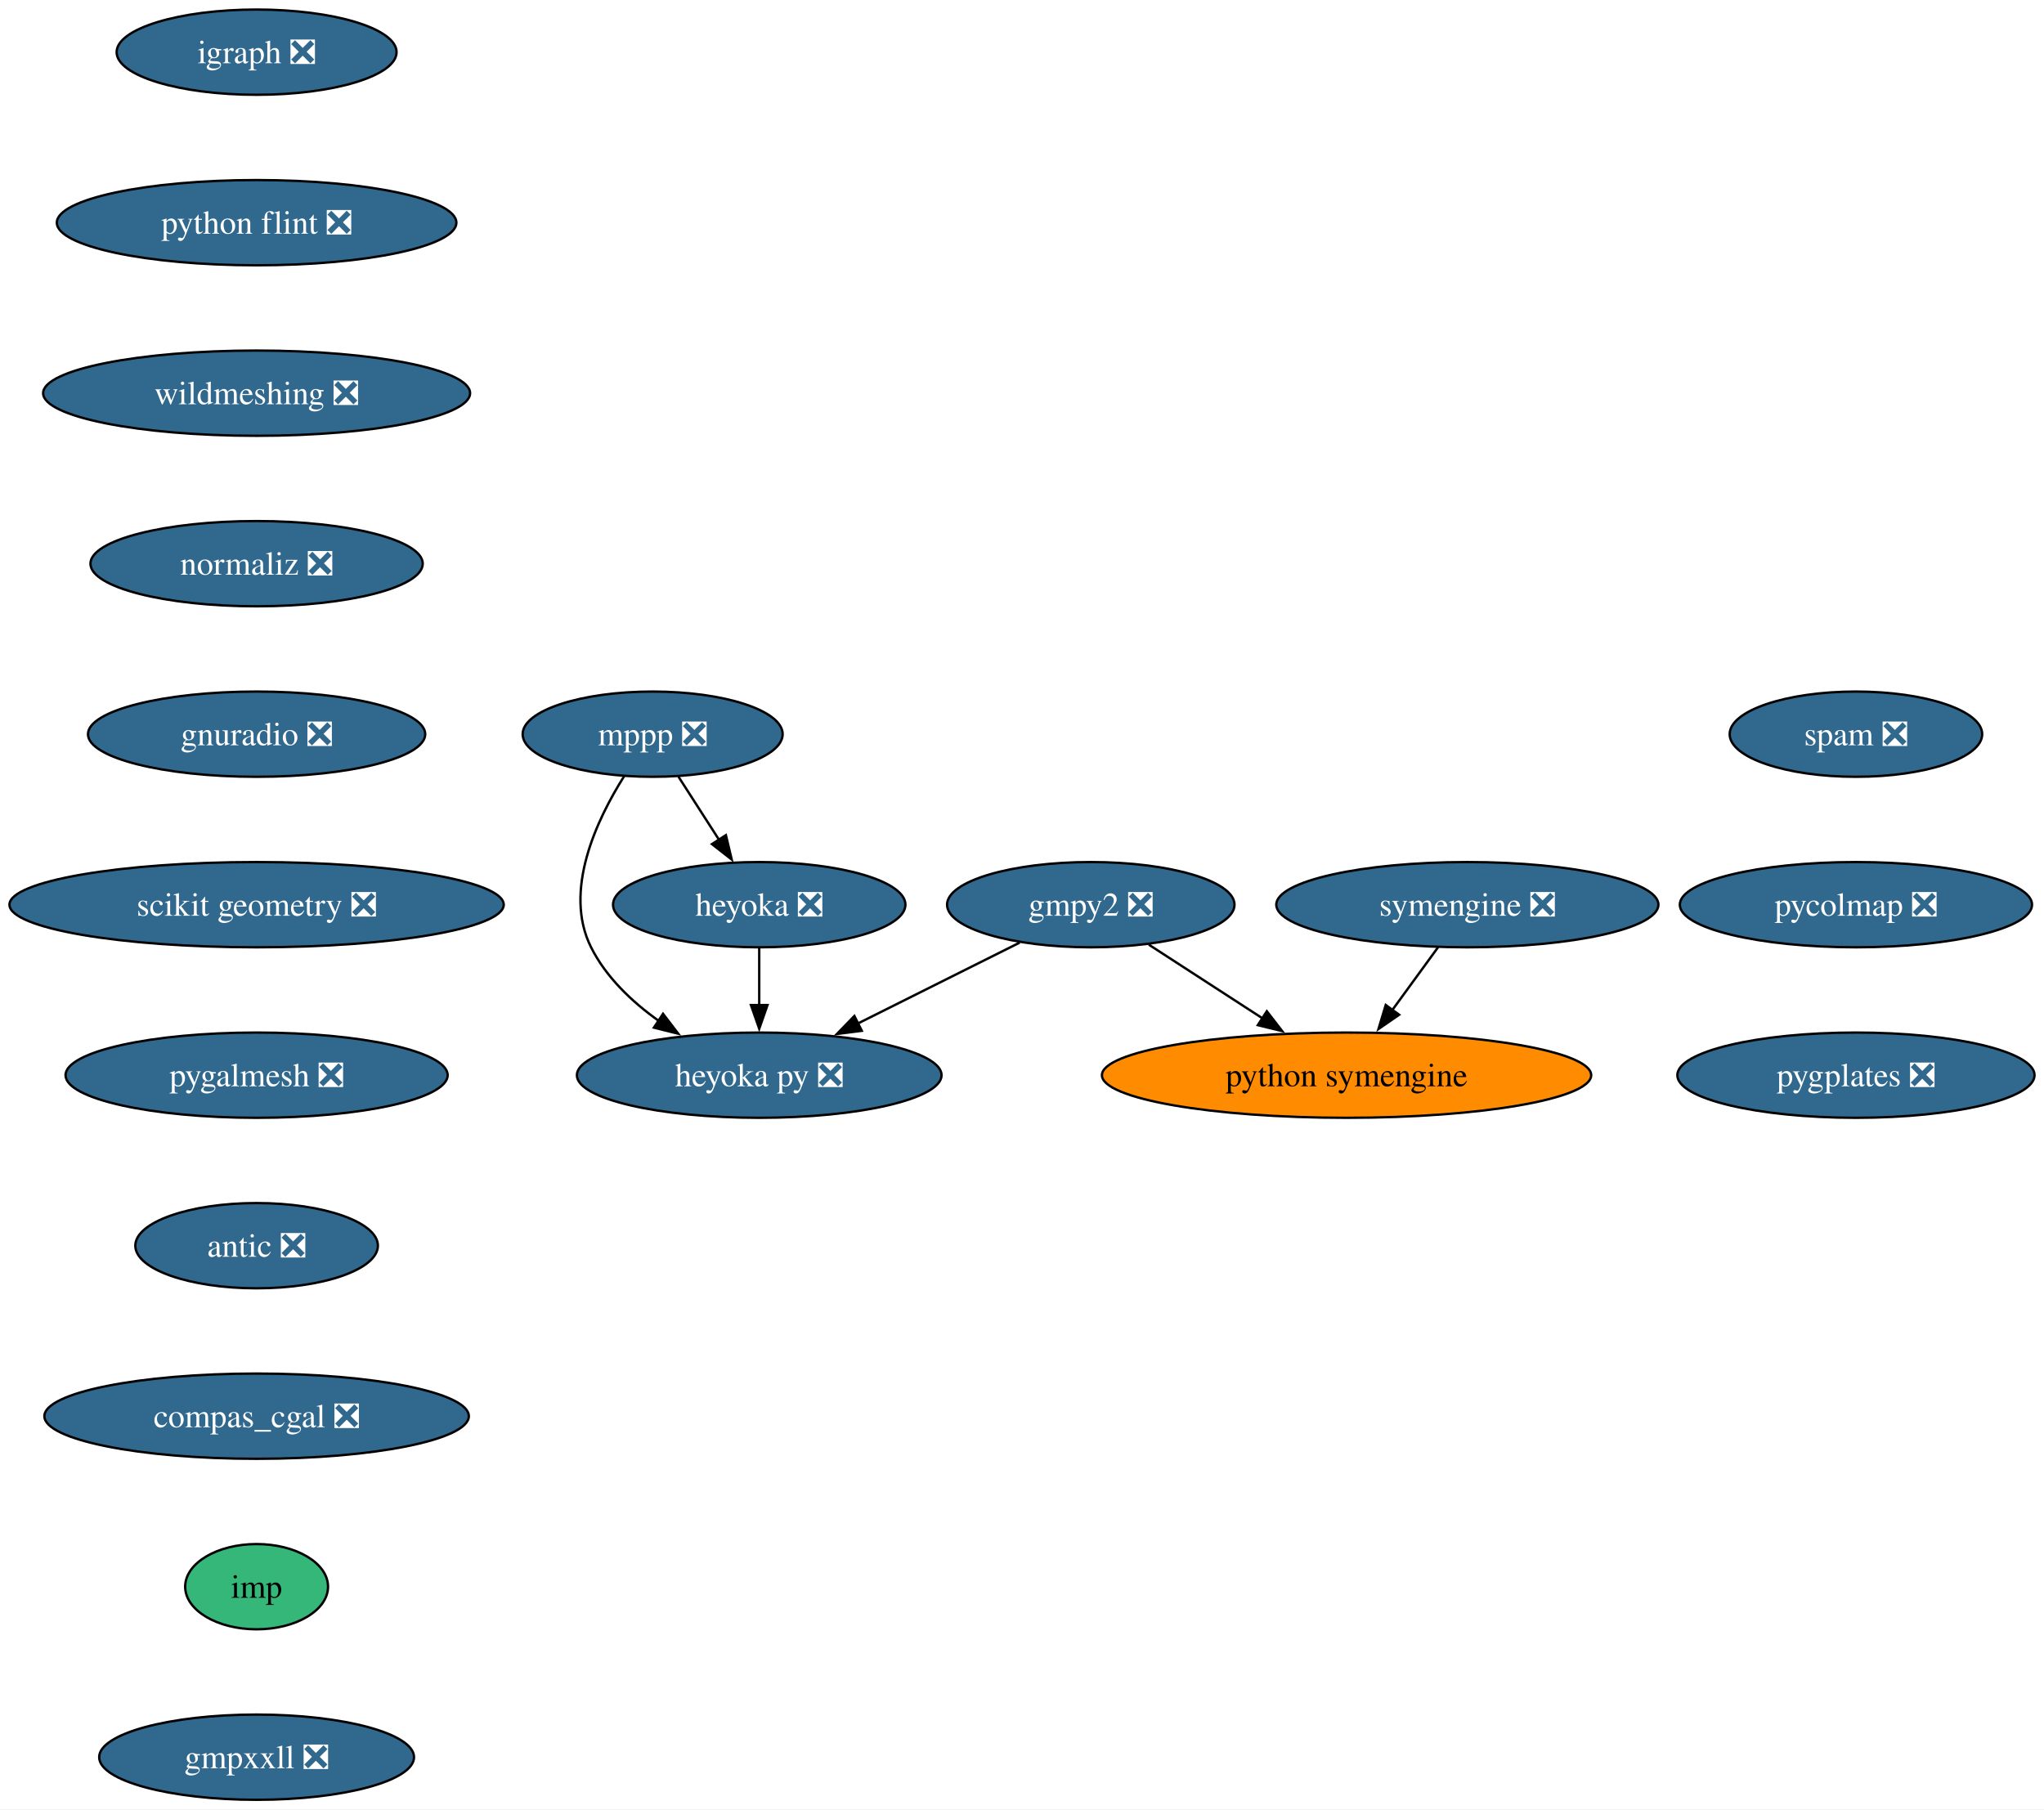
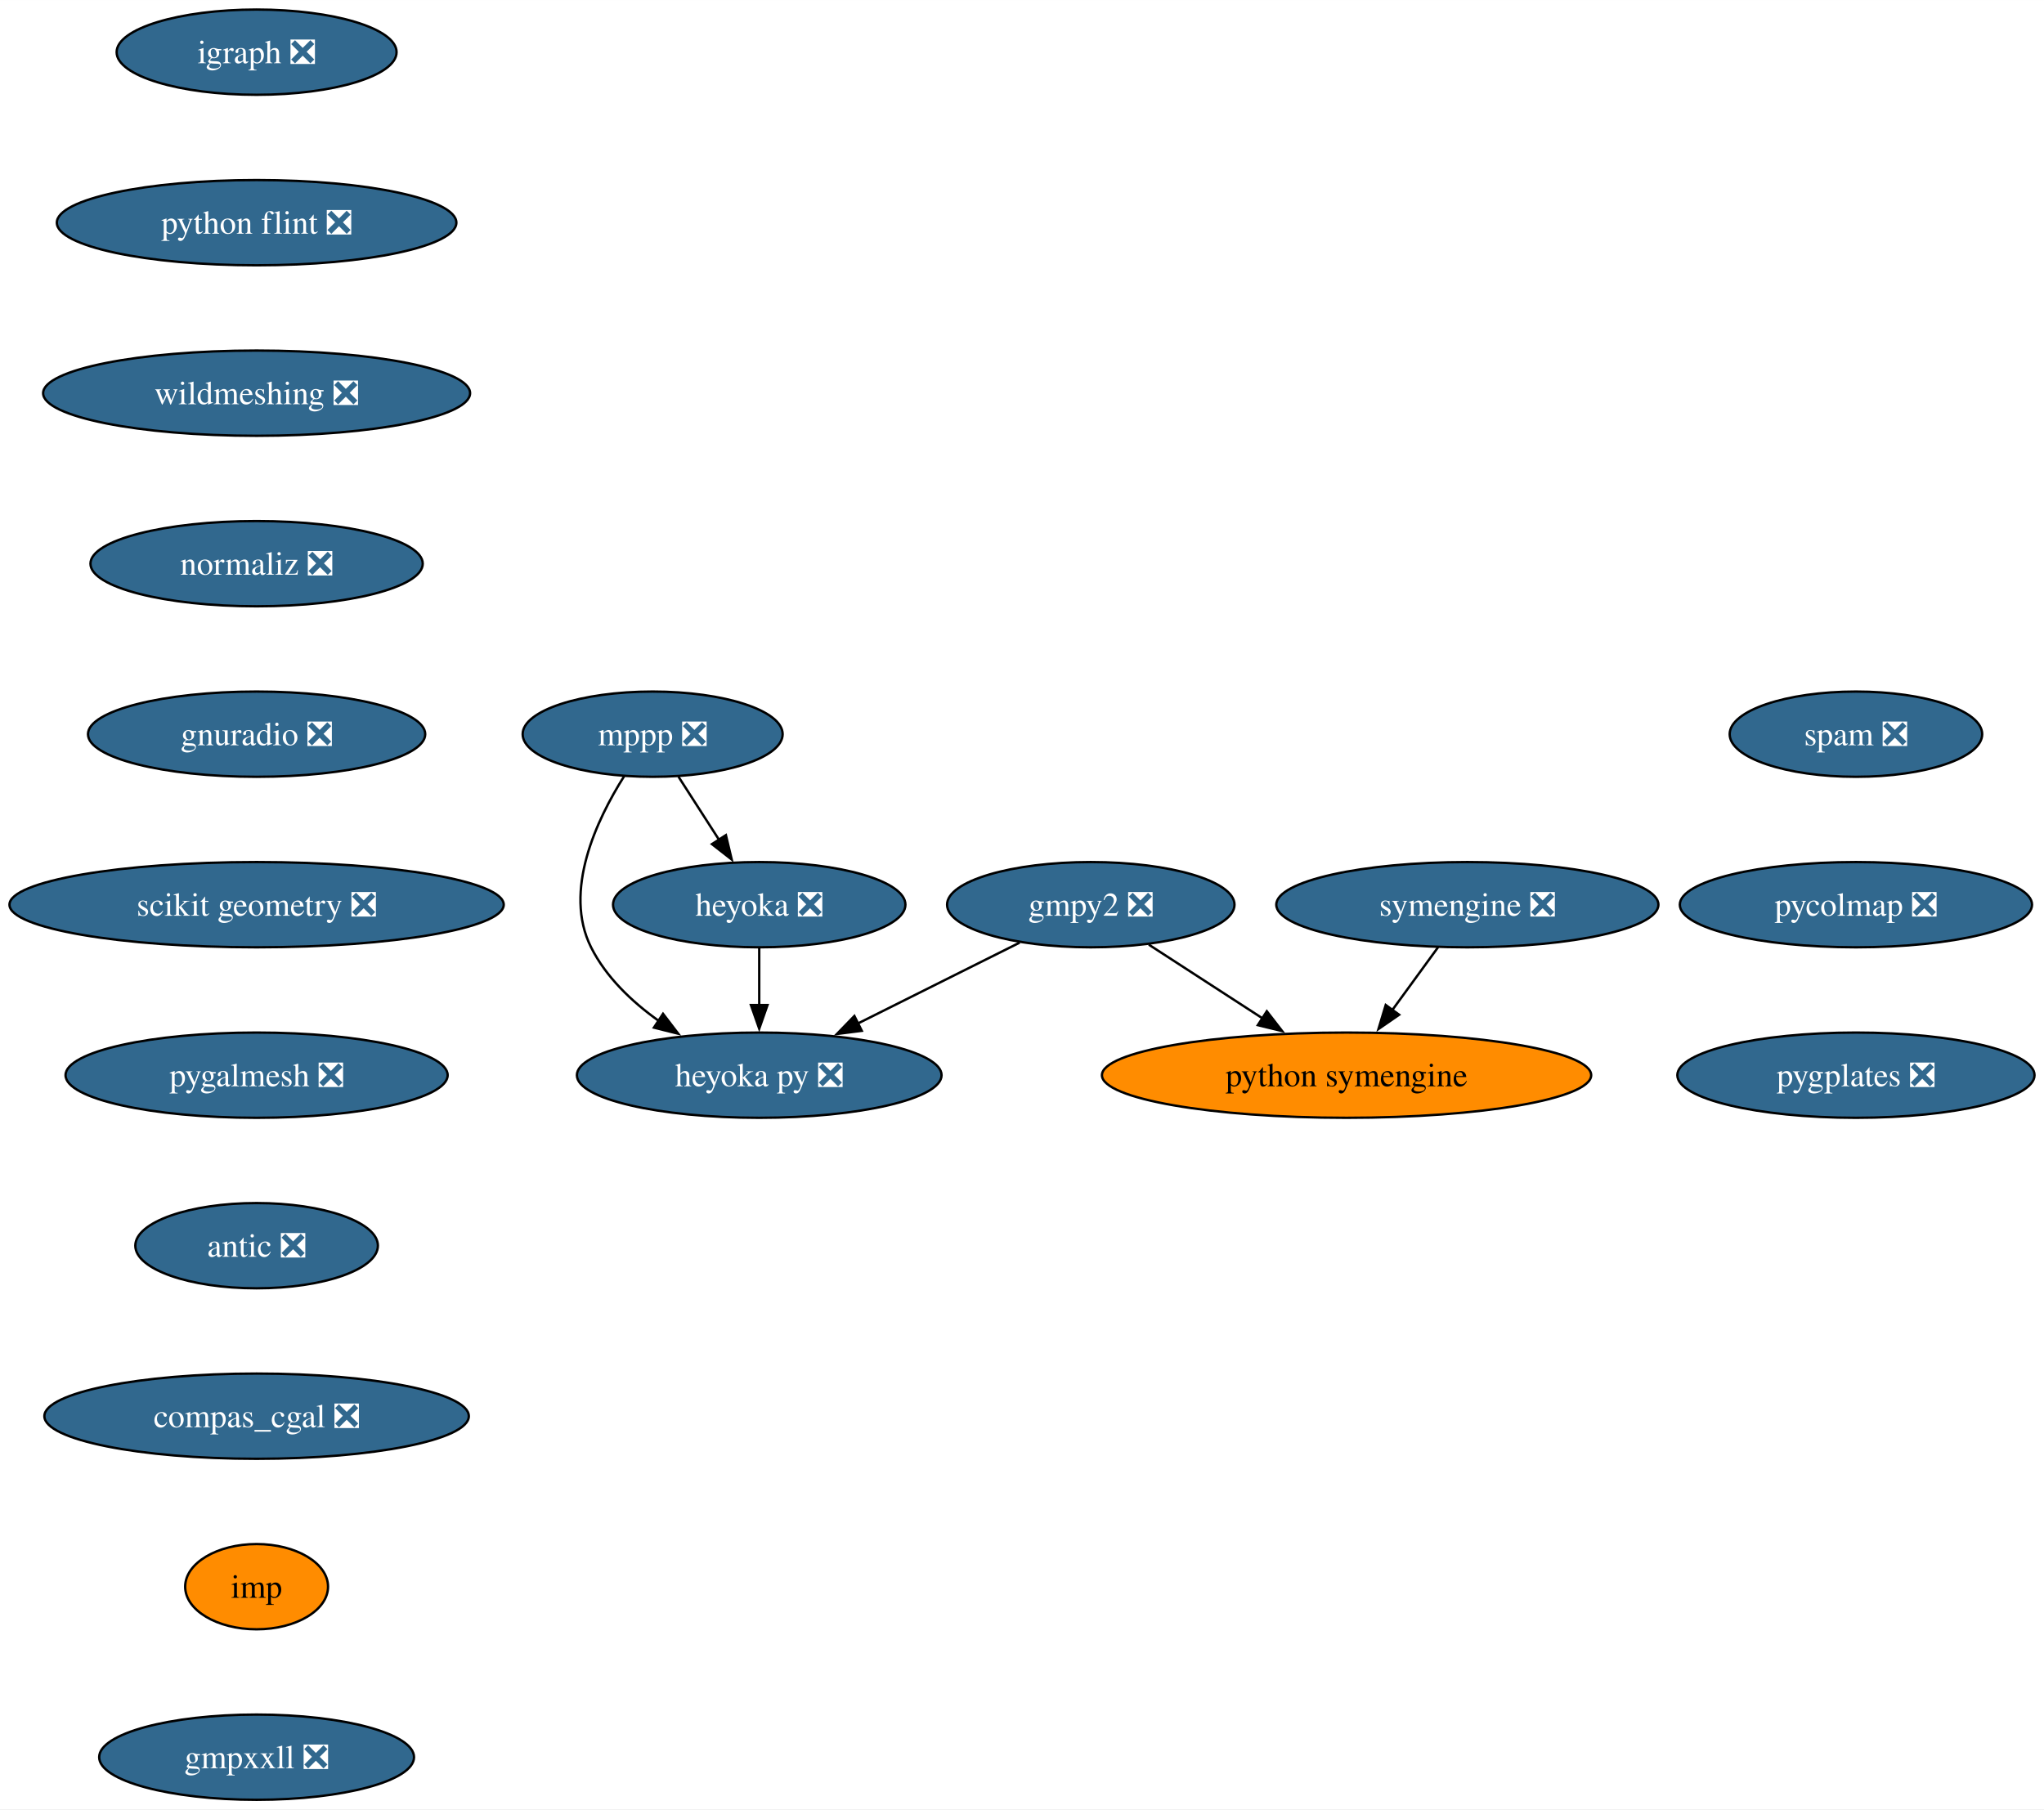
<svg xmlns="http://www.w3.org/2000/svg" xmlns:xlink="http://www.w3.org/1999/xlink" width="863pt" height="764pt" viewBox="0.00 0.00 863.07 764.00">
  <g id="graph0" class="graph" transform="scale(1 1) rotate(0) translate(4 760)">
    <polygon fill="white" stroke="none" points="-4,4 -4,-760 859.07,-760 859.07,4 -4,4" />
    <g id="node1" class="node">
      <g id="a_node1">
        <a xlink:href="https://github.com/conda-forge/gmpy2-feedstock/pull/43" xlink:title="gmpy2 ❎">
          <ellipse fill="#31688e" stroke="black" cx="456.58" cy="-378" rx="60.68" ry="18" />
          <text text-anchor="middle" x="456.58" y="-373.32" font-family="Times,serif" font-size="14.00" fill="white">gmpy2 ❎</text>
        </a>
      </g>
    </g>
    <g id="node2" class="node">
      <g id="a_node2">
        <a xlink:href="https://github.com/conda-forge/python-symengine-feedstock" xlink:title="python symengine">
          <ellipse fill="#ff8c00" stroke="black" cx="564.58" cy="-306" rx="103.29" ry="18" />
          <text text-anchor="middle" x="564.58" y="-301.32" font-family="Times,serif" font-size="14.00">python symengine</text>
        </a>
      </g>
    </g>
    <g id="edge1" class="edge">
      <path fill="none" stroke="black" d="M481.09,-361.12C495.31,-351.9 513.48,-340.12 529.23,-329.91" />
      <polygon fill="black" stroke="black" points="530.91,-333 537.4,-324.62 527.1,-327.12 530.91,-333" />
    </g>
    <g id="node3" class="node">
      <g id="a_node3">
        <a xlink:href="https://github.com/conda-forge/heyoka.py-feedstock/pull/90" xlink:title="heyoka py ❎">
          <ellipse fill="#31688e" stroke="black" cx="316.58" cy="-306" rx="76.99" ry="18" />
          <text text-anchor="middle" x="316.58" y="-301.32" font-family="Times,serif" font-size="14.00" fill="white">heyoka py ❎</text>
        </a>
      </g>
    </g>
    <g id="edge2" class="edge">
      <path fill="none" stroke="black" d="M426.55,-361.98C406.57,-352 380.07,-338.74 358.08,-327.75" />
      <polygon fill="black" stroke="black" points="359.89,-324.74 349.38,-323.4 356.76,-331 359.89,-324.74" />
    </g>
    <g id="node4" class="node">
      <g id="a_node4">
        <a xlink:href="https://github.com/conda-forge/igraph-feedstock/pull/73" xlink:title="igraph ❎">
          <ellipse fill="#31688e" stroke="black" cx="104.35" cy="-738" rx="59.1" ry="18" />
          <text text-anchor="middle" x="104.35" y="-733.33" font-family="Times,serif" font-size="14.00" fill="white">igraph ❎</text>
        </a>
      </g>
    </g>
    <g id="node5" class="node">
      <g id="a_node5">
        <a xlink:href="https://github.com/conda-forge/python-flint-feedstock/pull/40" xlink:title="python flint ❎">
          <ellipse fill="#31688e" stroke="black" cx="104.35" cy="-666" rx="84.35" ry="18" />
          <text text-anchor="middle" x="104.35" y="-661.33" font-family="Times,serif" font-size="14.00" fill="white">python flint ❎</text>
        </a>
      </g>
    </g>
    <g id="node9" class="node">
      <g id="a_node9">
        <a xlink:href="https://github.com/conda-forge/wildmeshing-feedstock/pull/24" xlink:title="wildmeshing ❎">
          <ellipse fill="#31688e" stroke="black" cx="104.35" cy="-594" rx="90.14" ry="18" />
          <text text-anchor="middle" x="104.35" y="-589.33" font-family="Times,serif" font-size="14.00" fill="white">wildmeshing ❎</text>
        </a>
      </g>
    </g>
    <g id="node6" class="node">
      <g id="a_node6">
        <a xlink:href="https://github.com/conda-forge/mppp-feedstock/pull/60" xlink:title="mppp ❎">
          <ellipse fill="#31688e" stroke="black" cx="271.58" cy="-450" rx="54.89" ry="18" />
          <text text-anchor="middle" x="271.58" y="-445.32" font-family="Times,serif" font-size="14.00" fill="white">mppp ❎</text>
        </a>
      </g>
    </g>
    <g id="edge4" class="edge">
      <path fill="none" stroke="black" d="M259.55,-432.26C247.92,-413.85 233.68,-383.74 245.58,-360 251.88,-347.43 262.74,-337.08 274.09,-328.97" />
      <polygon fill="black" stroke="black" points="275.96,-331.93 282.39,-323.51 272.11,-326.08 275.96,-331.93" />
    </g>
    <g id="node7" class="node">
      <g id="a_node7">
        <a xlink:href="https://github.com/conda-forge/heyoka-feedstock/pull/74" xlink:title="heyoka ❎">
          <ellipse fill="#31688e" stroke="black" cx="316.58" cy="-378" rx="61.73" ry="18" />
          <text text-anchor="middle" x="316.58" y="-373.32" font-family="Times,serif" font-size="14.00" fill="white">heyoka ❎</text>
        </a>
      </g>
    </g>
    <g id="edge5" class="edge">
      <path fill="none" stroke="black" d="M282.48,-432.05C287.62,-424.06 293.87,-414.33 299.61,-405.4" />
      <polygon fill="black" stroke="black" points="302.51,-407.37 304.97,-397.06 296.62,-403.58 302.51,-407.37" />
    </g>
    <g id="edge6" class="edge">
      <path fill="none" stroke="black" d="M316.58,-359.7C316.58,-352.41 316.58,-343.73 316.58,-335.54" />
      <polygon fill="black" stroke="black" points="320.08,-335.62 316.58,-325.62 313.08,-335.62 320.08,-335.62" />
    </g>
    <g id="node8" class="node">
      <g id="a_node8">
        <a xlink:href="https://github.com/conda-forge/symengine-feedstock/pull/58" xlink:title="symengine ❎">
          <ellipse fill="#31688e" stroke="black" cx="615.58" cy="-378" rx="80.67" ry="18" />
          <text text-anchor="middle" x="615.58" y="-373.32" font-family="Times,serif" font-size="14.00" fill="white">symengine ❎</text>
        </a>
      </g>
    </g>
    <g id="edge7" class="edge">
      <path fill="none" stroke="black" d="M603.24,-360.05C597.44,-352.09 590.38,-342.41 583.9,-333.51" />
      <polygon fill="black" stroke="black" points="586.78,-331.52 578.06,-325.5 581.12,-335.64 586.78,-331.52" />
    </g>
    <g id="node10" class="node">
      <g id="a_node10">
        <a xlink:href="https://github.com/conda-forge/normaliz-feedstock/pull/55" xlink:title="normaliz ❎">
          <ellipse fill="#31688e" stroke="black" cx="104.35" cy="-522" rx="70.15" ry="18" />
          <text text-anchor="middle" x="104.35" y="-517.33" font-family="Times,serif" font-size="14.00" fill="white">normaliz ❎</text>
        </a>
      </g>
    </g>
    <g id="node11" class="node">
      <g id="a_node11">
        <a xlink:href="https://github.com/conda-forge/gnuradio-feedstock/pull/276" xlink:title="gnuradio ❎">
          <ellipse fill="#31688e" stroke="black" cx="104.35" cy="-450" rx="71.2" ry="18" />
          <text text-anchor="middle" x="104.35" y="-445.32" font-family="Times,serif" font-size="14.00" fill="white">gnuradio ❎</text>
        </a>
      </g>
    </g>
    <g id="node12" class="node">
      <g id="a_node12">
        <a xlink:href="https://github.com/conda-forge/scikit-geometry-feedstock/pull/18" xlink:title="scikit geometry ❎">
          <ellipse fill="#31688e" stroke="black" cx="104.35" cy="-378" rx="104.35" ry="18" />
          <text text-anchor="middle" x="104.35" y="-373.32" font-family="Times,serif" font-size="14.00" fill="white">scikit geometry ❎</text>
        </a>
      </g>
    </g>
    <g id="node13" class="node">
      <g id="a_node13">
        <a xlink:href="https://github.com/conda-forge/pygalmesh-feedstock/pull/34" xlink:title="pygalmesh ❎">
          <ellipse fill="#31688e" stroke="black" cx="104.35" cy="-306" rx="80.67" ry="18" />
          <text text-anchor="middle" x="104.35" y="-301.32" font-family="Times,serif" font-size="14.00" fill="white">pygalmesh ❎</text>
        </a>
      </g>
    </g>
    <g id="node14" class="node">
      <g id="a_node14">
        <a xlink:href="https://github.com/conda-forge/antic-feedstock/pull/13" xlink:title="antic ❎">
          <ellipse fill="#31688e" stroke="black" cx="104.35" cy="-234" rx="51.21" ry="18" />
          <text text-anchor="middle" x="104.35" y="-229.32" font-family="Times,serif" font-size="14.00" fill="white">antic ❎</text>
        </a>
      </g>
    </g>
    <g id="node15" class="node">
      <g id="a_node15">
        <a xlink:href="https://github.com/conda-forge/compas_cgal-feedstock/pull/31" xlink:title="compas_cgal ❎">
          <ellipse fill="#31688e" stroke="black" cx="104.35" cy="-162" rx="89.61" ry="18" />
          <text text-anchor="middle" x="104.35" y="-157.32" font-family="Times,serif" font-size="14.00" fill="white">compas_cgal ❎</text>
        </a>
      </g>
    </g>
    <g id="node16" class="node">
      <g id="a_node16">
        <a xlink:href="https://github.com/conda-forge/imp-feedstock" xlink:title="imp">
-           <ellipse fill="#35b779" stroke="black" cx="104.35" cy="-90" rx="30.16" ry="18" />
+           <ellipse fill="#ff8c00" stroke="black" cx="104.35" cy="-90" rx="30.16" ry="18" />
          <text text-anchor="middle" x="104.35" y="-85.33" font-family="Times,serif" font-size="14.00">imp</text>
        </a>
      </g>
    </g>
    <g id="node17" class="node">
      <g id="a_node17">
        <a xlink:href="https://github.com/conda-forge/gmpxxll-feedstock/pull/1" xlink:title="gmpxxll ❎">
          <ellipse fill="#31688e" stroke="black" cx="104.35" cy="-18" rx="66.47" ry="18" />
          <text text-anchor="middle" x="104.35" y="-13.32" font-family="Times,serif" font-size="14.00" fill="white">gmpxxll ❎</text>
        </a>
      </g>
    </g>
    <g id="node18" class="node">
      <g id="a_node18">
        <a xlink:href="https://github.com/conda-forge/spam-feedstock/pull/7" xlink:title="spam ❎">
          <ellipse fill="#31688e" stroke="black" cx="779.66" cy="-450" rx="53.31" ry="18" />
          <text text-anchor="middle" x="779.66" y="-445.32" font-family="Times,serif" font-size="14.00" fill="white">spam ❎</text>
        </a>
      </g>
    </g>
    <g id="node19" class="node">
      <g id="a_node19">
        <a xlink:href="https://github.com/conda-forge/pycolmap-feedstock/pull/45" xlink:title="pycolmap ❎">
          <ellipse fill="#31688e" stroke="black" cx="779.66" cy="-378" rx="74.36" ry="18" />
          <text text-anchor="middle" x="779.66" y="-373.32" font-family="Times,serif" font-size="14.00" fill="white">pycolmap ❎</text>
        </a>
      </g>
    </g>
    <g id="node20" class="node">
      <g id="a_node20">
        <a xlink:href="https://github.com/conda-forge/pygplates-feedstock/pull/27" xlink:title="pygplates ❎">
          <ellipse fill="#31688e" stroke="black" cx="779.66" cy="-306" rx="75.41" ry="18" />
          <text text-anchor="middle" x="779.66" y="-301.32" font-family="Times,serif" font-size="14.00" fill="white">pygplates ❎</text>
        </a>
      </g>
    </g>
  </g>
</svg>
